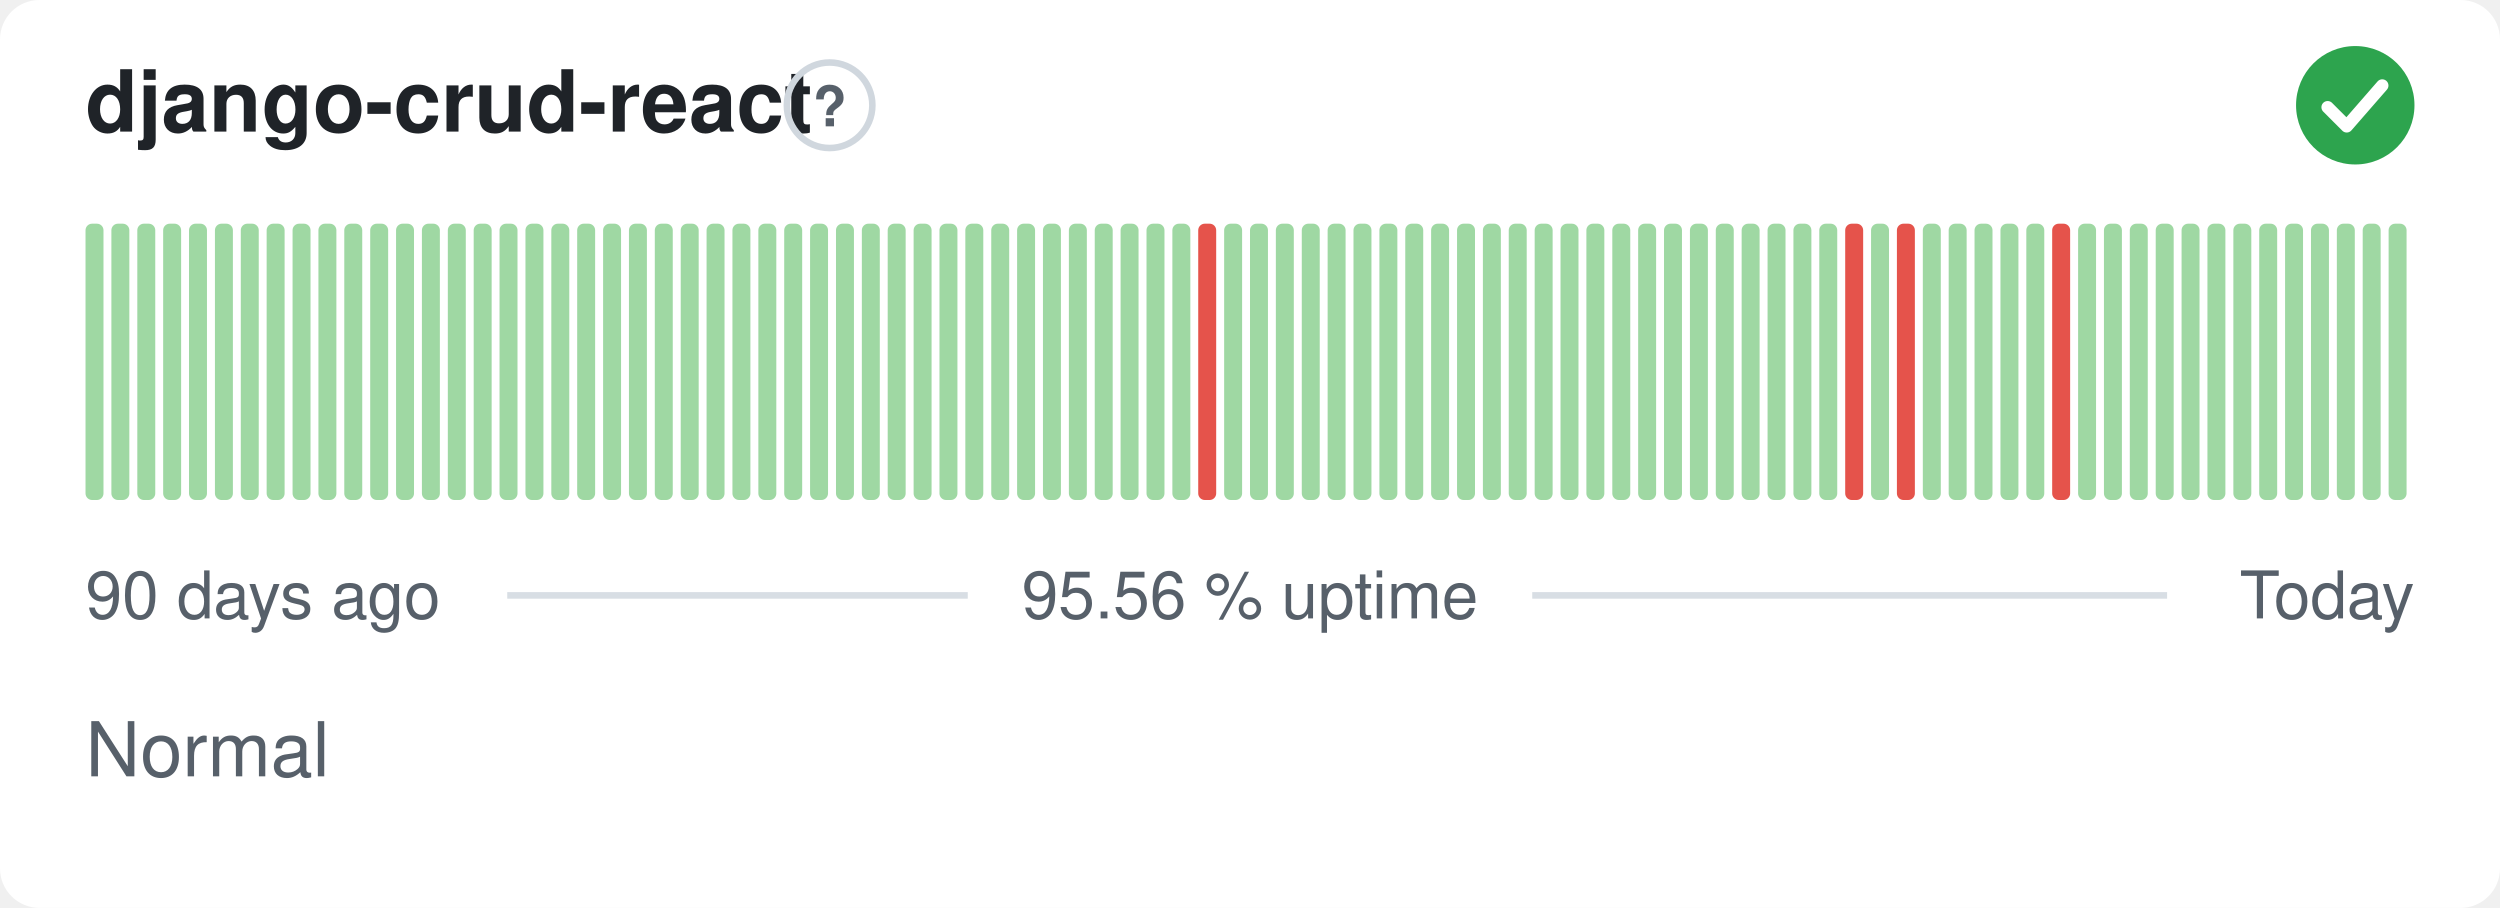
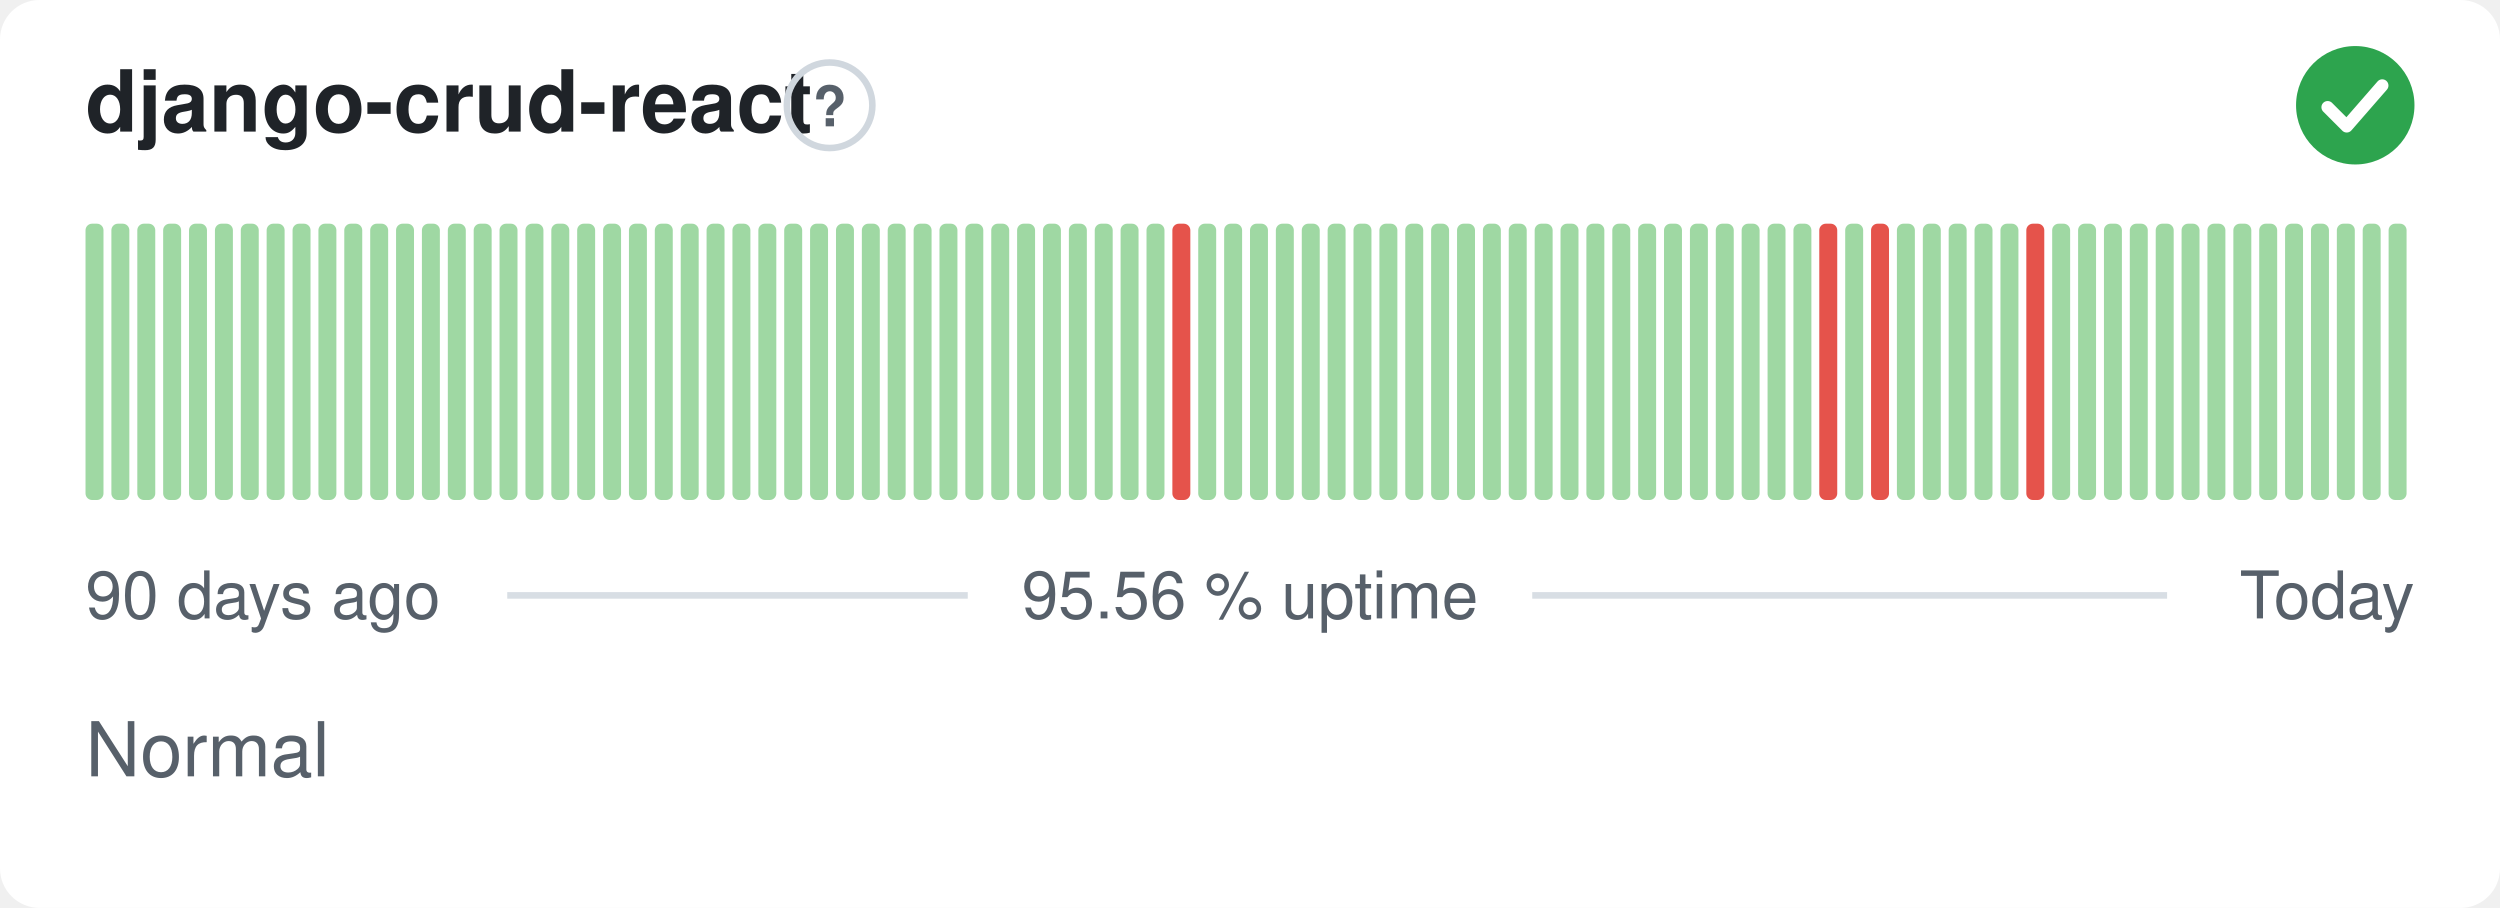
<svg xmlns="http://www.w3.org/2000/svg" width="380" height="138" viewBox="0 0 380 138" role="img" aria-label="django-crud-react: Normal, 95.56 % uptime over the last 90 days" font-family="-apple-system,BlinkMacSystemFont,'Segoe UI',Helvetica,Arial,sans-serif">
  <style>
    @media (prefers-color-scheme: dark) {
      .bg { fill: #0d1117 }
      .title { fill: #e6edf3 }
      .muted { fill: #8b949e }
      .hint { stroke: #30363d }
      .rule { stroke: #30363d }
      .nodata { fill: #21262d }
    }
  </style>
  <rect class="bg" width="380" height="138" rx="6" fill="#ffffff" />
  <text class="title" x="13" y="20" font-size="13" font-weight="600" fill="#1f2328">django-crud-react</text>
  <circle class="hint" cx="126.1" cy="16" r="6.5" fill="none" stroke="#d0d7de" stroke-width="1" />
  <text class="muted" x="126.1" y="19.2" text-anchor="middle" font-size="8.5" font-weight="700" fill="#57606a">?</text>
  <circle cx="358" cy="16" r="9" fill="#2da44e" />
  <path d="M353.80 16.30l2.90 2.90 5.40 -6.20" fill="none" stroke="#fff" stroke-width="1.89" stroke-linecap="round" stroke-linejoin="round" />
  <rect x="13.00" y="34.00" width="2.73" height="42.00" rx="1" fill="#9fd8a3" />
  <rect x="16.93" y="34.00" width="2.73" height="42.00" rx="1" fill="#9fd8a3" />
  <rect x="20.87" y="34.00" width="2.73" height="42.00" rx="1" fill="#9fd8a3" />
  <rect x="24.80" y="34.00" width="2.73" height="42.00" rx="1" fill="#9fd8a3" />
  <rect x="28.73" y="34.00" width="2.73" height="42.00" rx="1" fill="#9fd8a3" />
  <rect x="32.67" y="34.00" width="2.73" height="42.00" rx="1" fill="#9fd8a3" />
  <rect x="36.60" y="34.00" width="2.73" height="42.00" rx="1" fill="#9fd8a3" />
  <rect x="40.53" y="34.00" width="2.73" height="42.00" rx="1" fill="#9fd8a3" />
  <rect x="44.47" y="34.00" width="2.73" height="42.00" rx="1" fill="#9fd8a3" />
  <rect x="48.40" y="34.00" width="2.73" height="42.00" rx="1" fill="#9fd8a3" />
  <rect x="52.33" y="34.00" width="2.73" height="42.00" rx="1" fill="#9fd8a3" />
  <rect x="56.27" y="34.00" width="2.73" height="42.00" rx="1" fill="#9fd8a3" />
  <rect x="60.20" y="34.00" width="2.73" height="42.00" rx="1" fill="#9fd8a3" />
  <rect x="64.13" y="34.00" width="2.73" height="42.00" rx="1" fill="#9fd8a3" />
  <rect x="68.07" y="34.00" width="2.73" height="42.00" rx="1" fill="#9fd8a3" />
  <rect x="72.00" y="34.00" width="2.73" height="42.00" rx="1" fill="#9fd8a3" />
  <rect x="75.93" y="34.00" width="2.73" height="42.00" rx="1" fill="#9fd8a3" />
  <rect x="79.87" y="34.00" width="2.73" height="42.00" rx="1" fill="#9fd8a3" />
  <rect x="83.80" y="34.00" width="2.73" height="42.00" rx="1" fill="#9fd8a3" />
  <rect x="87.73" y="34.00" width="2.73" height="42.00" rx="1" fill="#9fd8a3" />
  <rect x="91.67" y="34.00" width="2.73" height="42.00" rx="1" fill="#9fd8a3" />
  <rect x="95.60" y="34.00" width="2.73" height="42.00" rx="1" fill="#9fd8a3" />
  <rect x="99.53" y="34.00" width="2.73" height="42.00" rx="1" fill="#9fd8a3" />
  <rect x="103.47" y="34.00" width="2.73" height="42.00" rx="1" fill="#9fd8a3" />
  <rect x="107.40" y="34.00" width="2.73" height="42.00" rx="1" fill="#9fd8a3" />
  <rect x="111.33" y="34.00" width="2.73" height="42.00" rx="1" fill="#9fd8a3" />
  <rect x="115.27" y="34.00" width="2.73" height="42.00" rx="1" fill="#9fd8a3" />
  <rect x="119.20" y="34.00" width="2.73" height="42.00" rx="1" fill="#9fd8a3" />
  <rect x="123.13" y="34.00" width="2.73" height="42.00" rx="1" fill="#9fd8a3" />
  <rect x="127.07" y="34.00" width="2.73" height="42.00" rx="1" fill="#9fd8a3" />
  <rect x="131.00" y="34.00" width="2.73" height="42.00" rx="1" fill="#9fd8a3" />
  <rect x="134.93" y="34.00" width="2.73" height="42.00" rx="1" fill="#9fd8a3" />
  <rect x="138.87" y="34.00" width="2.73" height="42.00" rx="1" fill="#9fd8a3" />
  <rect x="142.80" y="34.00" width="2.73" height="42.00" rx="1" fill="#9fd8a3" />
  <rect x="146.73" y="34.00" width="2.73" height="42.00" rx="1" fill="#9fd8a3" />
  <rect x="150.67" y="34.00" width="2.73" height="42.00" rx="1" fill="#9fd8a3" />
  <rect x="154.60" y="34.00" width="2.73" height="42.00" rx="1" fill="#9fd8a3" />
  <rect x="158.53" y="34.00" width="2.73" height="42.00" rx="1" fill="#9fd8a3" />
  <rect x="162.47" y="34.00" width="2.73" height="42.00" rx="1" fill="#9fd8a3" />
  <rect x="166.40" y="34.00" width="2.73" height="42.00" rx="1" fill="#9fd8a3" />
  <rect x="170.33" y="34.00" width="2.73" height="42.00" rx="1" fill="#9fd8a3" />
  <rect x="174.27" y="34.00" width="2.73" height="42.00" rx="1" fill="#9fd8a3" />
-   <rect x="178.20" y="34.00" width="2.73" height="42.00" rx="1" fill="#9fd8a3" />
-   <rect x="182.13" y="34.00" width="2.73" height="42.00" rx="1" fill="#e5534b" />
+   <rect x="178.20" y="34.00" width="2.73" height="42.00" rx="1" fill="#e5534b" />
+   <rect x="182.13" y="34.00" width="2.73" height="42.00" rx="1" fill="#9fd8a3" />
  <rect x="186.07" y="34.00" width="2.73" height="42.00" rx="1" fill="#9fd8a3" />
  <rect x="190.00" y="34.00" width="2.73" height="42.00" rx="1" fill="#9fd8a3" />
  <rect x="193.93" y="34.00" width="2.73" height="42.00" rx="1" fill="#9fd8a3" />
  <rect x="197.87" y="34.00" width="2.73" height="42.00" rx="1" fill="#9fd8a3" />
  <rect x="201.80" y="34.00" width="2.73" height="42.00" rx="1" fill="#9fd8a3" />
  <rect x="205.73" y="34.00" width="2.73" height="42.00" rx="1" fill="#9fd8a3" />
  <rect x="209.67" y="34.00" width="2.73" height="42.00" rx="1" fill="#9fd8a3" />
  <rect x="213.60" y="34.00" width="2.73" height="42.00" rx="1" fill="#9fd8a3" />
  <rect x="217.53" y="34.00" width="2.73" height="42.00" rx="1" fill="#9fd8a3" />
  <rect x="221.47" y="34.00" width="2.73" height="42.00" rx="1" fill="#9fd8a3" />
  <rect x="225.40" y="34.00" width="2.73" height="42.00" rx="1" fill="#9fd8a3" />
  <rect x="229.33" y="34.00" width="2.73" height="42.00" rx="1" fill="#9fd8a3" />
  <rect x="233.27" y="34.00" width="2.73" height="42.00" rx="1" fill="#9fd8a3" />
  <rect x="237.20" y="34.00" width="2.73" height="42.00" rx="1" fill="#9fd8a3" />
  <rect x="241.13" y="34.00" width="2.73" height="42.00" rx="1" fill="#9fd8a3" />
  <rect x="245.07" y="34.00" width="2.73" height="42.00" rx="1" fill="#9fd8a3" />
  <rect x="249.00" y="34.00" width="2.73" height="42.00" rx="1" fill="#9fd8a3" />
  <rect x="252.93" y="34.00" width="2.73" height="42.00" rx="1" fill="#9fd8a3" />
  <rect x="256.87" y="34.00" width="2.73" height="42.00" rx="1" fill="#9fd8a3" />
  <rect x="260.80" y="34.00" width="2.73" height="42.00" rx="1" fill="#9fd8a3" />
  <rect x="264.73" y="34.00" width="2.73" height="42.00" rx="1" fill="#9fd8a3" />
  <rect x="268.67" y="34.00" width="2.73" height="42.00" rx="1" fill="#9fd8a3" />
  <rect x="272.60" y="34.00" width="2.73" height="42.00" rx="1" fill="#9fd8a3" />
-   <rect x="276.53" y="34.00" width="2.73" height="42.00" rx="1" fill="#9fd8a3" />
-   <rect x="280.47" y="34.00" width="2.73" height="42.00" rx="1" fill="#e5534b" />
-   <rect x="284.40" y="34.00" width="2.73" height="42.00" rx="1" fill="#9fd8a3" />
-   <rect x="288.33" y="34.00" width="2.73" height="42.00" rx="1" fill="#e5534b" />
+   <rect x="276.53" y="34.00" width="2.73" height="42.00" rx="1" fill="#e5534b" />
+   <rect x="280.47" y="34.00" width="2.73" height="42.00" rx="1" fill="#9fd8a3" />
+   <rect x="284.40" y="34.00" width="2.73" height="42.00" rx="1" fill="#e5534b" />
+   <rect x="288.33" y="34.00" width="2.73" height="42.00" rx="1" fill="#9fd8a3" />
  <rect x="292.27" y="34.00" width="2.73" height="42.00" rx="1" fill="#9fd8a3" />
  <rect x="296.20" y="34.00" width="2.73" height="42.00" rx="1" fill="#9fd8a3" />
  <rect x="300.13" y="34.00" width="2.73" height="42.00" rx="1" fill="#9fd8a3" />
  <rect x="304.07" y="34.00" width="2.73" height="42.00" rx="1" fill="#9fd8a3" />
-   <rect x="308.00" y="34.00" width="2.73" height="42.00" rx="1" fill="#9fd8a3" />
-   <rect x="311.93" y="34.00" width="2.73" height="42.00" rx="1" fill="#e5534b" />
+   <rect x="308.00" y="34.00" width="2.73" height="42.00" rx="1" fill="#e5534b" />
+   <rect x="311.93" y="34.00" width="2.73" height="42.00" rx="1" fill="#9fd8a3" />
  <rect x="315.87" y="34.00" width="2.73" height="42.00" rx="1" fill="#9fd8a3" />
  <rect x="319.80" y="34.00" width="2.73" height="42.00" rx="1" fill="#9fd8a3" />
  <rect x="323.73" y="34.00" width="2.73" height="42.00" rx="1" fill="#9fd8a3" />
  <rect x="327.67" y="34.00" width="2.73" height="42.00" rx="1" fill="#9fd8a3" />
  <rect x="331.60" y="34.00" width="2.73" height="42.00" rx="1" fill="#9fd8a3" />
  <rect x="335.53" y="34.00" width="2.73" height="42.00" rx="1" fill="#9fd8a3" />
  <rect x="339.47" y="34.00" width="2.73" height="42.00" rx="1" fill="#9fd8a3" />
  <rect x="343.40" y="34.00" width="2.73" height="42.00" rx="1" fill="#9fd8a3" />
  <rect x="347.33" y="34.00" width="2.73" height="42.00" rx="1" fill="#9fd8a3" />
  <rect x="351.27" y="34.00" width="2.73" height="42.00" rx="1" fill="#9fd8a3" />
  <rect x="355.20" y="34.00" width="2.73" height="42.00" rx="1" fill="#9fd8a3" />
  <rect x="359.13" y="34.00" width="2.73" height="42.00" rx="1" fill="#9fd8a3" />
  <rect x="363.07" y="34.00" width="2.73" height="42.00" rx="1" fill="#9fd8a3" />
  <text class="muted" x="13" y="94" font-size="10" fill="#57606a">90 days ago</text>
  <text class="muted" x="190" y="94" text-anchor="middle" font-size="10" fill="#57606a">95.56 % uptime</text>
  <text class="muted" x="367" y="94" text-anchor="end" font-size="10" fill="#57606a">Today</text>
  <line class="rule" x1="77.1" y1="90.5" x2="147.1" y2="90.5" stroke="#d8dee4" stroke-width="1" />
  <line class="rule" x1="232.9" y1="90.5" x2="329.4" y2="90.5" stroke="#d8dee4" stroke-width="1" />
  <text class="muted" x="13" y="118" font-size="11.5" fill="#57606a">Normal</text>
</svg>
